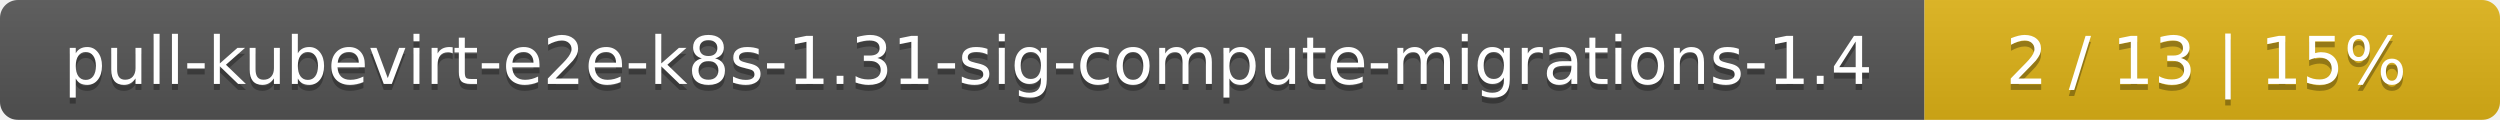
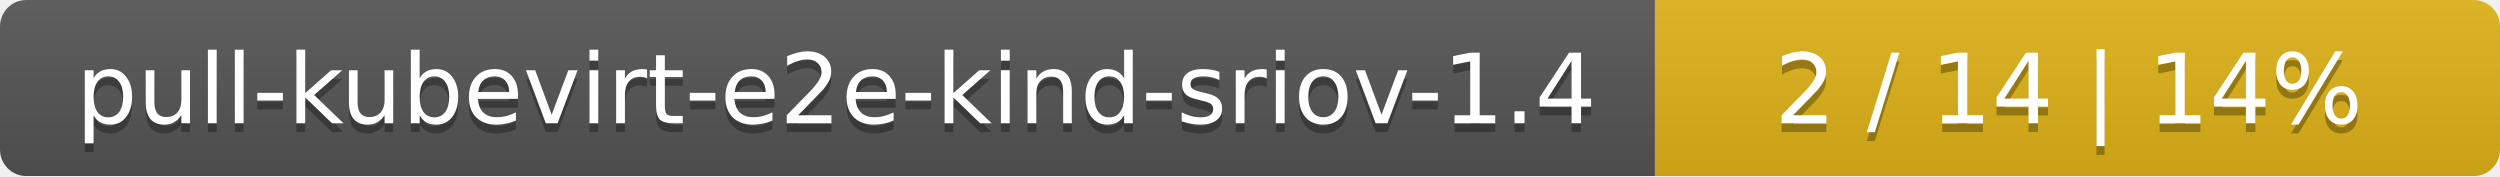
- <svg xmlns="http://www.w3.org/2000/svg" width="417" height="20">
+ <svg xmlns="http://www.w3.org/2000/svg" width="284" height="20">
  <linearGradient id="smooth" x2="0" y2="100%">
    <stop offset="0" stop-color="#bbb" stop-opacity=".1" />
    <stop offset="1" stop-opacity=".1" />
  </linearGradient>
  <mask id="round">
-     <rect width="417" height="20" rx="3" fill="#fff" />
+     <rect width="284" height="20" rx="3" fill="#fff" />
  </mask>
  <g mask="url(#round)">
-     <rect width="321" height="20" fill="#555" />
-     <rect x="321" width="96" height="20" fill="#dfb317" />
-     <rect width="417" height="20" fill="url(#smooth)" />
+     <rect width="188" height="20" fill="#555" />
+     <rect x="188" width="96" height="20" fill="#dfb317" />
+     <rect width="284" height="20" fill="url(#smooth)" />
  </g>
  <g fill="#fff" text-anchor="middle" font-family="DejaVu Sans,Verdana,Geneva,sans-serif" font-size="11">
-     <text x="161.5" y="15" fill="#010101" fill-opacity=".3">pull-kubevirt-e2e-k8s-1.31-sig-compute-migrations-1.4</text>
-     <text x="161.5" y="14">pull-kubevirt-e2e-k8s-1.31-sig-compute-migrations-1.4</text>
-     <text x="368" y="15" fill="#010101" fill-opacity=".3">2 / 13    |    15%</text>
-     <text x="368" y="14">2 / 13    |    15%</text>
+     <text x="95" y="15" fill="#010101" fill-opacity=".3">pull-kubevirt-e2e-kind-sriov-1.4</text>
+     <text x="95" y="14">pull-kubevirt-e2e-kind-sriov-1.4</text>
+     <text x="235" y="15" fill="#010101" fill-opacity=".3">2 / 14    |    14%</text>
+     <text x="235" y="14">2 / 14    |    14%</text>
  </g>
</svg>
